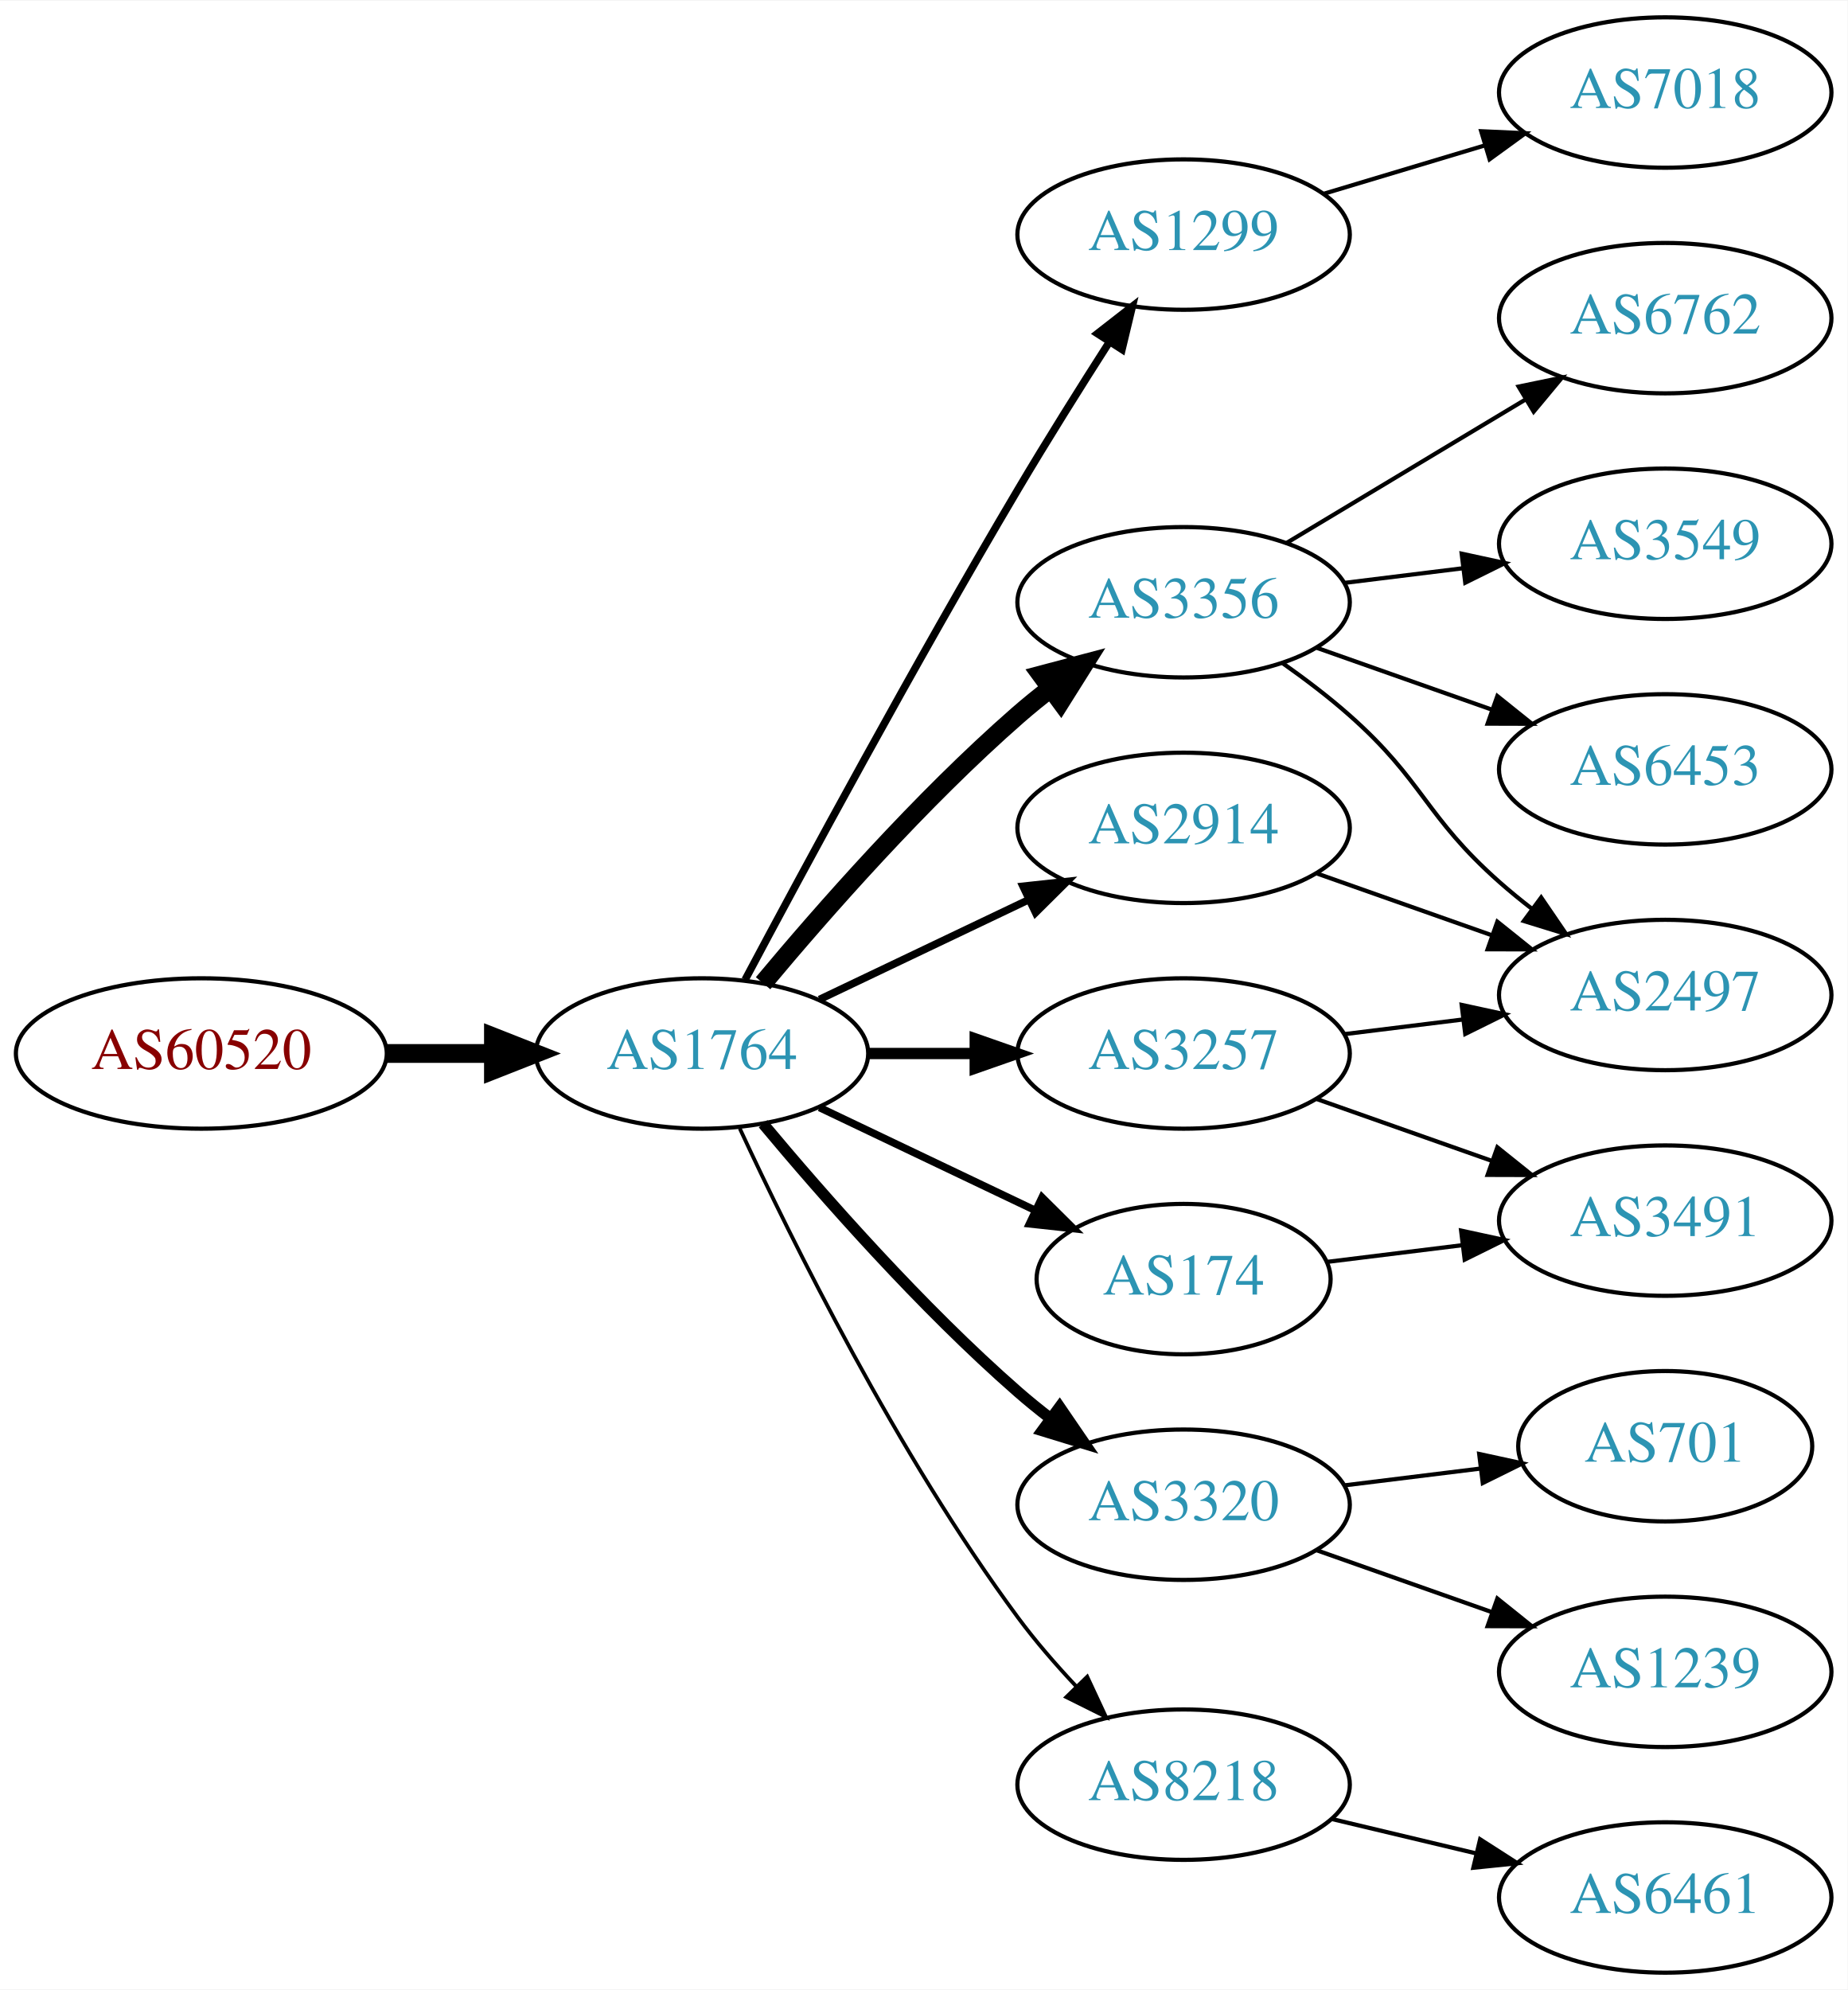
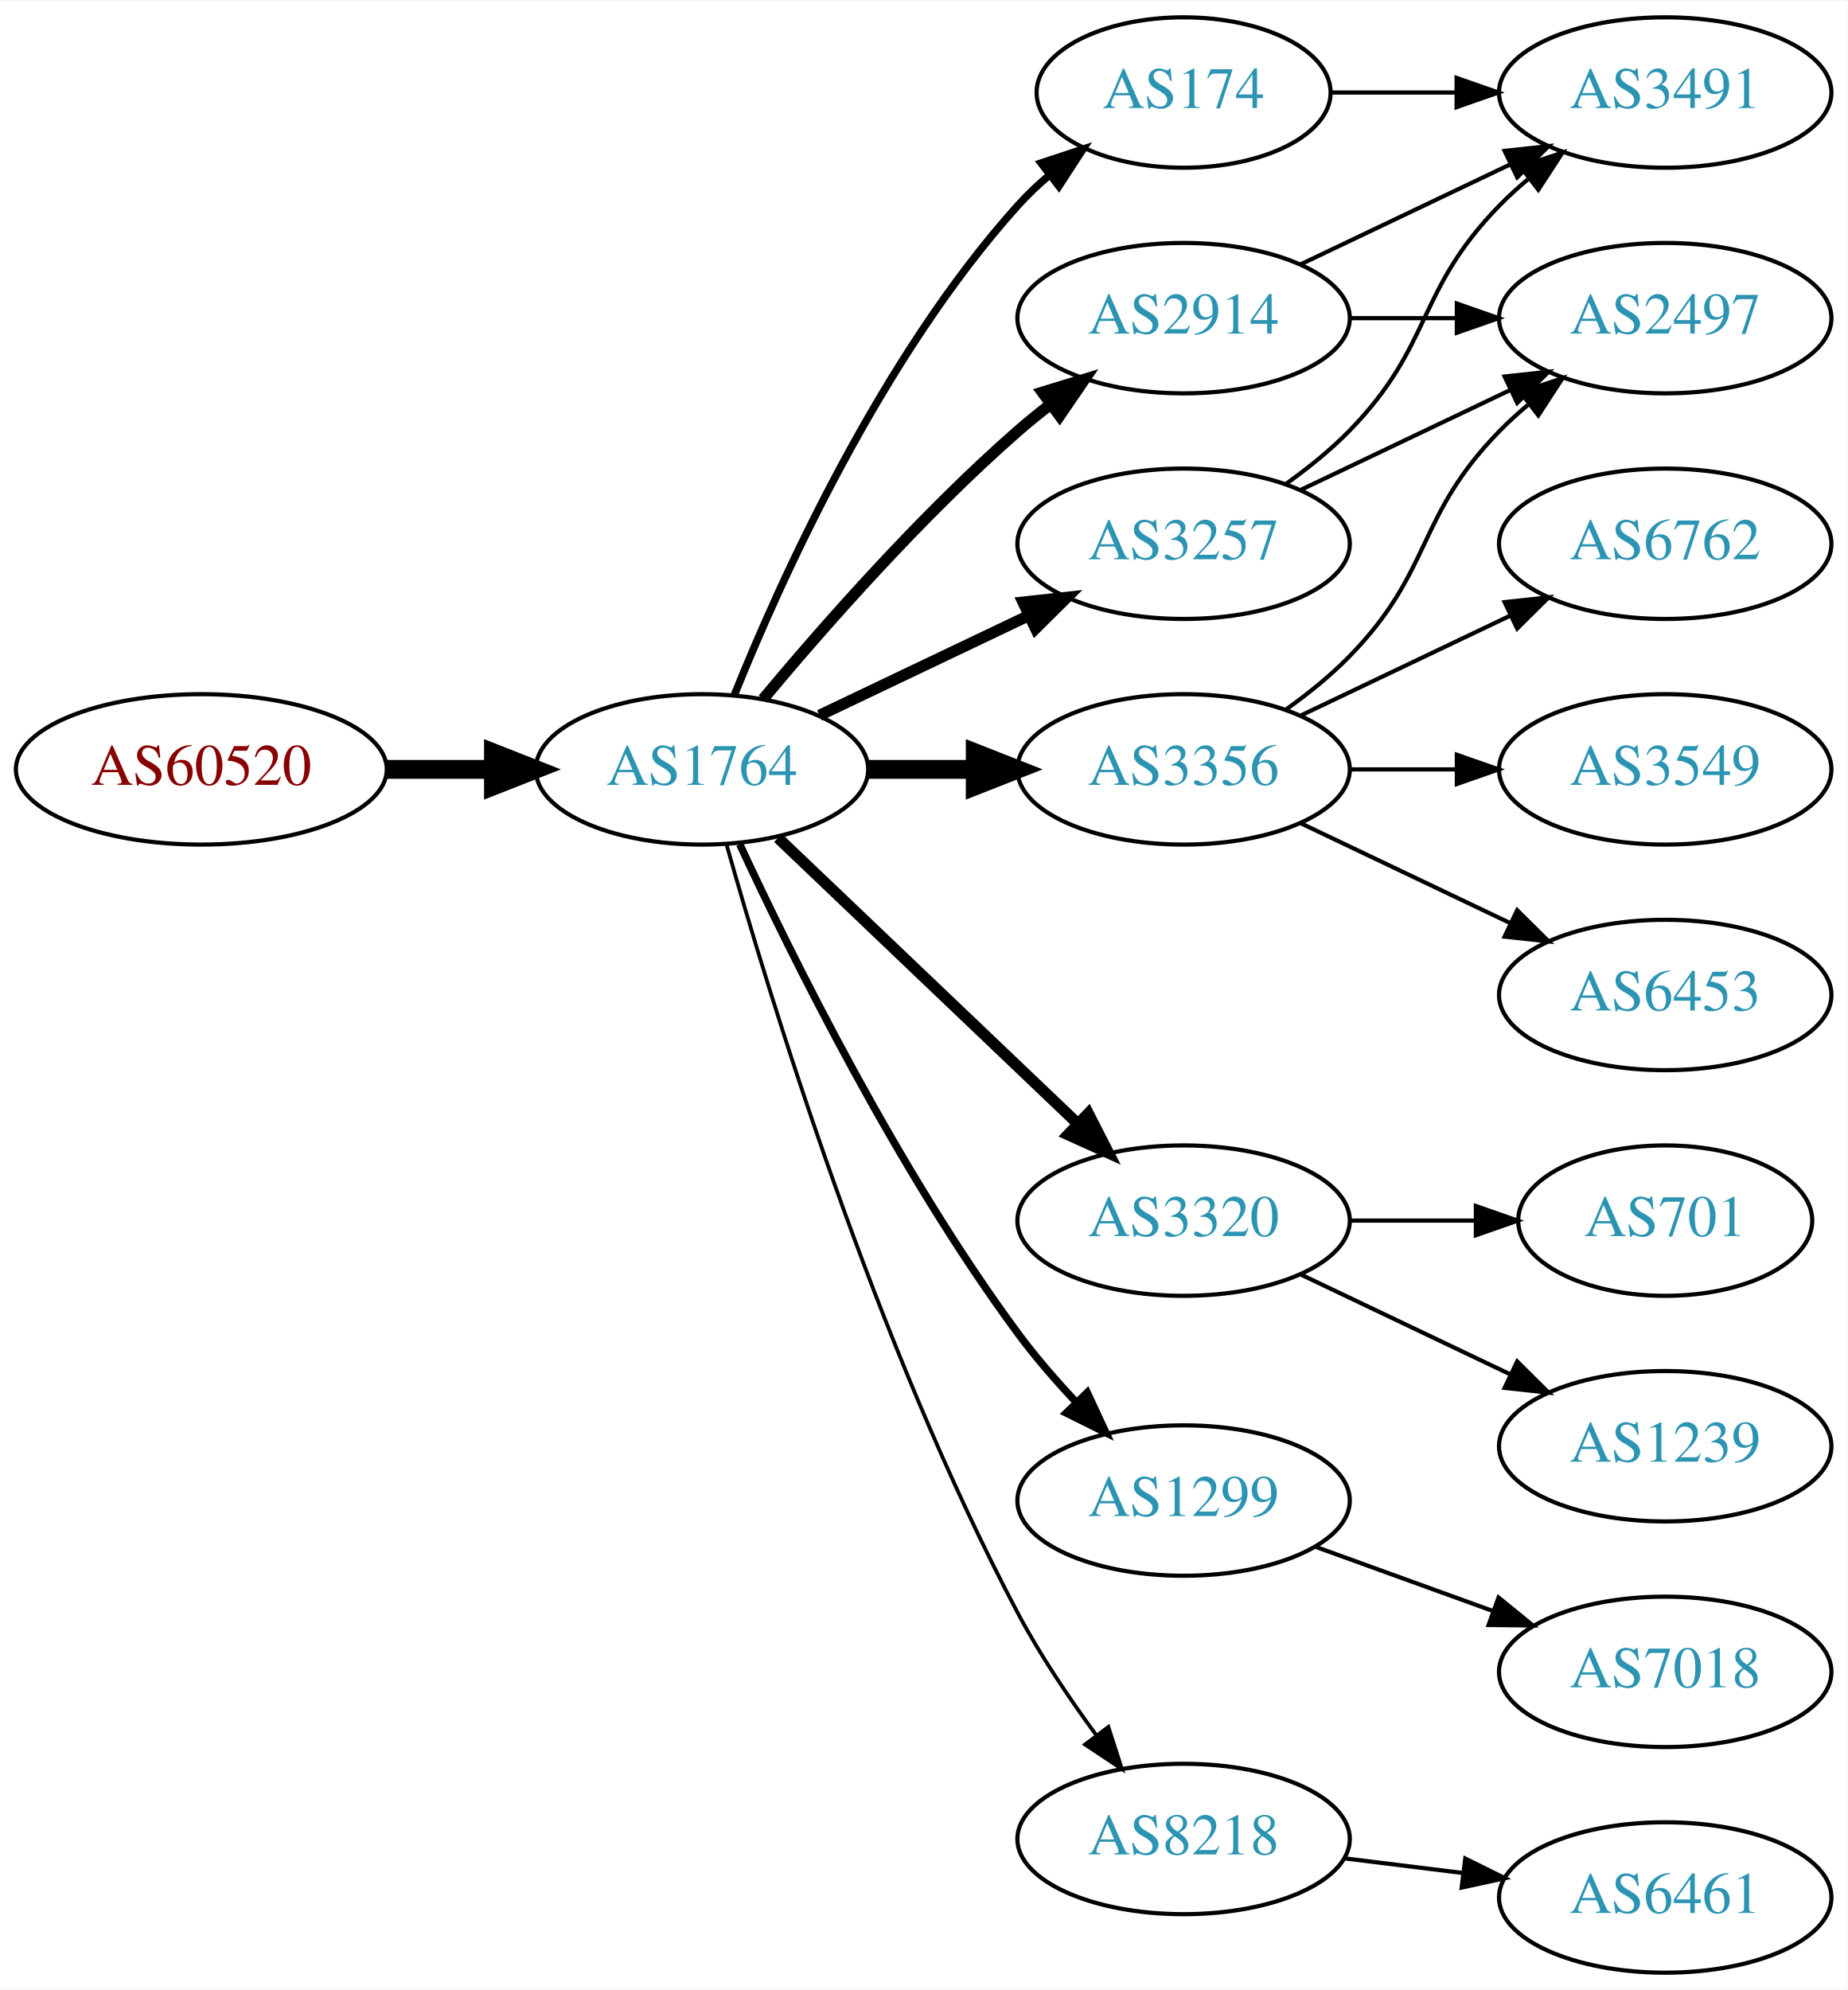
<svg xmlns="http://www.w3.org/2000/svg" xmlns:xlink="http://www.w3.org/1999/xlink" width="442pt" height="476pt" viewBox="0.00 0.00 442.27 476.00">
  <g id="graph0" class="graph" transform="scale(1 1) rotate(0) translate(4 472)">
    <polygon fill="white" stroke="none" points="-4,4 -4,-472 438.271,-472 438.271,4 -4,4" />
    <g id="node1" class="node">
      <g id="a_node1">
        <a xlink:href="/asn/60520" xlink:title="AS60520 ~ AUVA-AS [AT]">
-           <ellipse fill="#ffffff" stroke="black" cx="44.196" cy="-220" rx="44.393" ry="18" />
-           <text text-anchor="middle" x="44.196" y="-216.3" font-family="Times,serif" font-size="14.00" fill="#880000">AS60520</text>
+           <ellipse fill="#ffffff" stroke="black" cx="44.196" cy="-288" rx="44.393" ry="18" />
+           <text text-anchor="middle" x="44.196" y="-284.3" font-family="Times,serif" font-size="14.00" fill="#880000">AS60520</text>
        </a>
      </g>
    </g>
    <g id="node2" class="node">
      <g id="a_node2">
        <a xlink:href="/asn/1764" xlink:title="AS1764 ~ NEXTLAYER-AS [AT]">
-           <ellipse fill="#ffffff" stroke="black" cx="164.039" cy="-220" rx="39.794" ry="18" />
-           <text text-anchor="middle" x="164.039" y="-216.3" font-family="Times,serif" font-size="14.00" fill="#2c94b3">AS1764</text>
+           <ellipse fill="#ffffff" stroke="black" cx="164.039" cy="-288" rx="39.794" ry="18" />
+           <text text-anchor="middle" x="164.039" y="-284.3" font-family="Times,serif" font-size="14.00" fill="#2c94b3">AS1764</text>
        </a>
      </g>
    </g>
    <g id="edge1" class="edge">
-       <path fill="none" stroke="black" stroke-width="4.5" d="M88.407,-220C96.72,-220 105.482,-220 113.965,-220" />
-       <polygon fill="black" stroke="black" stroke-width="4.5" points="114.123,-223.938 124.123,-220 114.123,-216.063 114.123,-223.938" />
+       <path fill="none" stroke="black" stroke-width="4.5" d="M88.407,-288C96.72,-288 105.482,-288 113.965,-288" />
+       <polygon fill="black" stroke="black" stroke-width="4.5" points="114.123,-291.938 124.123,-288 114.123,-284.063 114.123,-291.938" />
    </g>
    <g id="node3" class="node">
      <g id="a_node3">
-         <a xlink:href="/asn/1299" xlink:title="AS1299 ~ Telia Carrier [EU]">
-           <ellipse fill="#ffffff" stroke="black" cx="279.332" cy="-416" rx="39.794" ry="18" />
-           <text text-anchor="middle" x="279.332" y="-412.3" font-family="Times,serif" font-size="14.00" fill="#2c94b3">AS1299</text>
+         <a xlink:href="/asn/174" xlink:title="AS174 ~ Cogent Communications [US]">
+           <ellipse fill="#ffffff" stroke="black" cx="279.332" cy="-450" rx="35.194" ry="18" />
+           <text text-anchor="middle" x="279.332" y="-446.3" font-family="Times,serif" font-size="14.00" fill="#2c94b3">AS174</text>
        </a>
      </g>
    </g>
    <g id="edge2" class="edge">
-       <path fill="none" stroke="black" stroke-width="1.8" d="M174.372,-237.664C188.19,-263.633 215.111,-313.527 239.685,-355 246.625,-366.712 254.631,-379.465 261.551,-390.267" />
-       <polygon fill="black" stroke="black" stroke-width="1.8" points="258.701,-392.306 267.06,-398.816 264.585,-388.515 258.701,-392.306" />
+       <path fill="none" stroke="black" stroke-width="1.8" d="M171.786,-305.787C182.837,-333.243 206.891,-386.578 239.685,-423 242.001,-425.572 244.606,-428.03 247.341,-430.343" />
+       <polygon fill="black" stroke="black" stroke-width="1.8" points="245.207,-433.117 255.264,-436.448 249.479,-427.572 245.207,-433.117" />
    </g>
    <g id="node4" class="node">
      <g id="a_node4">
-         <a xlink:href="/asn/3356" xlink:title="AS3356 ~ Level 3 Parent, LLC [US]">
-           <ellipse fill="#ffffff" stroke="black" cx="279.332" cy="-328" rx="39.794" ry="18" />
-           <text text-anchor="middle" x="279.332" y="-324.3" font-family="Times,serif" font-size="14.00" fill="#2c94b3">AS3356</text>
+         <a xlink:href="/asn/3257" xlink:title="AS3257 ~ GTT [DE]">
+           <ellipse fill="#ffffff" stroke="black" cx="279.332" cy="-342" rx="39.794" ry="18" />
+           <text text-anchor="middle" x="279.332" y="-338.3" font-family="Times,serif" font-size="14.00" fill="#2c94b3">AS3257</text>
        </a>
      </g>
    </g>
    <g id="edge3" class="edge">
-       <path fill="none" stroke="black" stroke-width="4.5" d="M178.669,-236.817C192.951,-253.929 216.498,-280.745 239.685,-301 242.151,-303.154 244.789,-305.294 247.487,-307.372" />
-       <polygon fill="black" stroke="black" stroke-width="4.5" points="245.252,-310.616 255.641,-313.37 249.919,-304.273 245.252,-310.616" />
+       <path fill="none" stroke="black" stroke-width="2.7" d="M192.175,-300.934C207.169,-308.081 225.99,-317.052 242.213,-324.785" />
+       <polygon fill="black" stroke="black" stroke-width="2.7" points="240.884,-328.028 251.417,-329.171 243.895,-321.709 240.884,-328.028" />
    </g>
    <g id="node5" class="node">
      <g id="a_node5">
        <a xlink:href="/asn/3320" xlink:title="AS3320 ~ DTAG [DE]">
-           <ellipse fill="#ffffff" stroke="black" cx="279.332" cy="-112" rx="39.794" ry="18" />
-           <text text-anchor="middle" x="279.332" y="-108.3" font-family="Times,serif" font-size="14.00" fill="#2c94b3">AS3320</text>
+           <ellipse fill="#ffffff" stroke="black" cx="279.332" cy="-180" rx="39.794" ry="18" />
+           <text text-anchor="middle" x="279.332" y="-176.3" font-family="Times,serif" font-size="14.00" fill="#2c94b3">AS3320</text>
        </a>
      </g>
    </g>
    <g id="edge4" class="edge">
-       <path fill="none" stroke="black" stroke-width="2.7" d="M178.669,-203.183C192.951,-186.071 216.498,-159.255 239.685,-139 242.151,-136.846 244.789,-134.706 247.487,-132.628" />
-       <polygon fill="black" stroke="black" stroke-width="2.7" points="249.66,-135.375 255.641,-126.63 245.512,-129.736 249.66,-135.375" />
+       <path fill="none" stroke="black" stroke-width="2.7" d="M182.245,-271.597C201.321,-253.413 232.241,-223.937 253.838,-203.349" />
+       <polygon fill="black" stroke="black" stroke-width="2.7" points="256.511,-205.637 261.334,-196.203 251.681,-200.57 256.511,-205.637" />
    </g>
    <g id="node6" class="node">
      <g id="a_node6">
-         <a xlink:href="/asn/174" xlink:title="AS174 ~ Cogent Communications [US]">
-           <ellipse fill="#ffffff" stroke="black" cx="279.332" cy="-166" rx="35.194" ry="18" />
-           <text text-anchor="middle" x="279.332" y="-162.3" font-family="Times,serif" font-size="14.00" fill="#2c94b3">AS174</text>
+         <a xlink:href="/asn/1299" xlink:title="AS1299 ~ Telia Carrier [EU]">
+           <ellipse fill="#ffffff" stroke="black" cx="279.332" cy="-113" rx="39.794" ry="18" />
+           <text text-anchor="middle" x="279.332" y="-109.3" font-family="Times,serif" font-size="14.00" fill="#2c94b3">AS1299</text>
        </a>
      </g>
    </g>
    <g id="edge5" class="edge">
-       <path fill="none" stroke="black" stroke-width="1.8" d="M192.175,-207.066C207.607,-199.71 227.092,-190.423 243.628,-182.541" />
-       <polygon fill="black" stroke="black" stroke-width="1.8" points="245.448,-185.551 252.969,-178.089 242.436,-179.232 245.448,-185.551" />
+       <path fill="none" stroke="black" stroke-width="1.8" d="M173.085,-270.065C185.484,-243.325 210.867,-191.979 239.685,-153 243.851,-147.366 248.76,-141.712 253.656,-136.502" />
+       <polygon fill="black" stroke="black" stroke-width="1.8" points="256.26,-138.845 260.733,-129.241 251.247,-133.96 256.26,-138.845" />
    </g>
    <g id="node7" class="node">
      <g id="a_node7">
-         <a xlink:href="/asn/8218" xlink:title="AS8218 ~ legacy Neotelecoms [FR]">
-           <ellipse fill="#ffffff" stroke="black" cx="279.332" cy="-45" rx="39.794" ry="18" />
-           <text text-anchor="middle" x="279.332" y="-41.3" font-family="Times,serif" font-size="14.00" fill="#2c94b3">AS8218</text>
+         <a xlink:href="/asn/2914" xlink:title="AS2914 ~ NTT America, Inc. [US]">
+           <ellipse fill="#ffffff" stroke="black" cx="279.332" cy="-396" rx="39.794" ry="18" />
+           <text text-anchor="middle" x="279.332" y="-392.3" font-family="Times,serif" font-size="14.00" fill="#2c94b3">AS2914</text>
        </a>
      </g>
    </g>
    <g id="edge6" class="edge">
-       <path fill="none" stroke="black" stroke-width="0.9" d="M173.085,-202.065C185.484,-175.325 210.867,-123.979 239.685,-85 243.851,-79.366 248.76,-73.712 253.656,-68.502" />
-       <polygon fill="black" stroke="black" stroke-width="0.9" points="256.26,-70.846 260.733,-61.241 251.247,-65.96 256.26,-70.846" />
+       <path fill="none" stroke="black" stroke-width="2.7" d="M178.669,-304.817C192.951,-321.929 216.498,-348.745 239.685,-369 242.151,-371.154 244.789,-373.294 247.487,-375.372" />
+       <polygon fill="black" stroke="black" stroke-width="2.7" points="245.512,-378.264 255.641,-381.37 249.66,-372.625 245.512,-378.264" />
    </g>
    <g id="node8" class="node">
      <g id="a_node8">
-         <a xlink:href="/asn/2914" xlink:title="AS2914 ~ NTT America, Inc. [US]">
-           <ellipse fill="#ffffff" stroke="black" cx="279.332" cy="-274" rx="39.794" ry="18" />
-           <text text-anchor="middle" x="279.332" y="-270.3" font-family="Times,serif" font-size="14.00" fill="#2c94b3">AS2914</text>
+         <a xlink:href="/asn/3356" xlink:title="AS3356 ~ Level 3 Parent, LLC [US]">
+           <ellipse fill="#ffffff" stroke="black" cx="279.332" cy="-288" rx="39.794" ry="18" />
+           <text text-anchor="middle" x="279.332" y="-284.3" font-family="Times,serif" font-size="14.00" fill="#2c94b3">AS3356</text>
        </a>
      </g>
    </g>
    <g id="edge7" class="edge">
-       <path fill="none" stroke="black" stroke-width="1.8" d="M192.175,-232.934C207.169,-240.081 225.99,-249.052 242.213,-256.785" />
-       <polygon fill="black" stroke="black" stroke-width="1.8" points="240.884,-260.028 251.417,-261.171 243.895,-253.709 240.884,-260.028" />
+       <path fill="none" stroke="black" stroke-width="4.5" d="M203.711,-288C211.914,-288 220.678,-288 229.21,-288" />
+       <polygon fill="black" stroke="black" stroke-width="4.5" points="229.449,-291.938 239.449,-288 229.449,-284.063 229.449,-291.938" />
    </g>
    <g id="node9" class="node">
      <g id="a_node9">
-         <a xlink:href="/asn/3257" xlink:title="AS3257 ~ GTT [DE]">
-           <ellipse fill="#ffffff" stroke="black" cx="279.332" cy="-220" rx="39.794" ry="18" />
-           <text text-anchor="middle" x="279.332" y="-216.3" font-family="Times,serif" font-size="14.00" fill="#2c94b3">AS3257</text>
+         <a xlink:href="/asn/8218" xlink:title="AS8218 ~ legacy Neotelecoms [FR]">
+           <ellipse fill="#ffffff" stroke="black" cx="279.332" cy="-32" rx="39.794" ry="18" />
+           <text text-anchor="middle" x="279.332" y="-28.3" font-family="Times,serif" font-size="14.00" fill="#2c94b3">AS8218</text>
        </a>
      </g>
    </g>
    <g id="edge8" class="edge">
-       <path fill="none" stroke="black" stroke-width="2.7" d="M203.711,-220C211.914,-220 220.678,-220 229.21,-220" />
-       <polygon fill="black" stroke="black" stroke-width="2.7" points="229.449,-223.5 239.449,-220 229.449,-216.5 229.449,-223.5" />
+       <path fill="none" stroke="black" stroke-width="0.9" d="M169.916,-270.03C180.097,-233.899 205.53,-150.41 239.685,-86 245.006,-75.966 251.955,-65.658 258.491,-56.772" />
+       <polygon fill="black" stroke="black" stroke-width="0.9" points="261.322,-58.831 264.564,-48.745 255.739,-54.608 261.322,-58.831" />
    </g>
    <g id="node10" class="node">
      <g id="a_node10">
-         <a xlink:href="/asn/7018" xlink:title="AS7018 ~ AT&amp;T Services, Inc. [US]">
+         <a xlink:href="/asn/3491" xlink:title="AS3491 ~ PCCW Global, Inc. [US]">
          <ellipse fill="#ffffff" stroke="black" cx="394.625" cy="-450" rx="39.794" ry="18" />
-           <text text-anchor="middle" x="394.625" y="-446.3" font-family="Times,serif" font-size="14.00" fill="#2c94b3">AS7018</text>
+           <text text-anchor="middle" x="394.625" y="-446.3" font-family="Times,serif" font-size="14.00" fill="#2c94b3">AS3491</text>
        </a>
      </g>
    </g>
    <g id="edge9" class="edge">
-       <path fill="none" stroke="black" d="M312.797,-425.743C324.767,-429.335 338.51,-433.46 351.228,-437.277" />
-       <polygon fill="black" stroke="black" points="350.571,-440.733 361.155,-440.256 352.583,-434.029 350.571,-440.733" />
+       <path fill="none" stroke="black" d="M314.631,-450C324.008,-450 334.358,-450 344.393,-450" />
+       <polygon fill="black" stroke="black" points="344.681,-453.5 354.681,-450 344.681,-446.5 344.681,-453.5" />
+     </g>
+     <g id="edge12" class="edge">
+       <path fill="none" stroke="black" d="M303.926,-356.389C309.182,-360.148 314.513,-364.437 318.978,-369 339.151,-389.617 334.806,-402.383 354.978,-423 357.071,-425.139 359.354,-427.218 361.731,-429.21" />
+       <polygon fill="black" stroke="black" points="359.974,-432.275 370.031,-435.611 364.249,-426.732 359.974,-432.275" />
+     </g>
+     <g id="node13" class="node">
+       <g id="a_node13">
+         <a xlink:href="/asn/2497" xlink:title="AS2497 ~ Internet Initiative Japan Inc. [JP]">
+           <ellipse fill="#ffffff" stroke="black" cx="394.625" cy="-396" rx="39.794" ry="18" />
+           <text text-anchor="middle" x="394.625" y="-392.3" font-family="Times,serif" font-size="14.00" fill="#2c94b3">AS2497</text>
+         </a>
+       </g>
+     </g>
+     <g id="edge13" class="edge">
+       <path fill="none" stroke="black" d="M307.468,-354.934C322.462,-362.081 341.283,-371.052 357.506,-378.785" />
+       <polygon fill="black" stroke="black" points="356.177,-382.028 366.71,-383.171 359.188,-375.709 356.177,-382.028" />
    </g>
    <g id="node11" class="node">
      <g id="a_node11">
-         <a xlink:href="/asn/3549" xlink:title="AS3549 ~ Level 3 Parent, LLC [US]">
-           <ellipse fill="#ffffff" stroke="black" cx="394.625" cy="-342" rx="39.794" ry="18" />
-           <text text-anchor="middle" x="394.625" y="-338.3" font-family="Times,serif" font-size="14.00" fill="#2c94b3">AS3549</text>
+         <a xlink:href="/asn/1239" xlink:title="AS1239 ~ Sprint [US]">
+           <ellipse fill="#ffffff" stroke="black" cx="394.625" cy="-126" rx="39.794" ry="18" />
+           <text text-anchor="middle" x="394.625" y="-122.3" font-family="Times,serif" font-size="14.00" fill="#2c94b3">AS1239</text>
        </a>
      </g>
    </g>
    <g id="edge10" class="edge">
-       <path fill="none" stroke="black" d="M317.742,-332.623C326.83,-333.746 336.667,-334.962 346.152,-336.134" />
-       <polygon fill="black" stroke="black" points="345.9,-339.629 356.254,-337.382 346.758,-332.682 345.9,-339.629" />
+       <path fill="none" stroke="black" d="M307.468,-167.066C322.462,-159.919 341.283,-150.948 357.506,-143.215" />
+       <polygon fill="black" stroke="black" points="359.188,-146.291 366.71,-138.829 356.177,-139.972 359.188,-146.291" />
    </g>
    <g id="node12" class="node">
      <g id="a_node12">
-         <a xlink:href="/asn/2497" xlink:title="AS2497 ~ Internet Initiative Japan Inc. [JP]">
-           <ellipse fill="#ffffff" stroke="black" cx="394.625" cy="-234" rx="39.794" ry="18" />
-           <text text-anchor="middle" x="394.625" y="-230.3" font-family="Times,serif" font-size="14.00" fill="#2c94b3">AS2497</text>
+         <a xlink:href="/asn/701" xlink:title="AS701 ~ UUNET [US]">
+           <ellipse fill="#ffffff" stroke="black" cx="394.625" cy="-180" rx="35.194" ry="18" />
+           <text text-anchor="middle" x="394.625" y="-176.3" font-family="Times,serif" font-size="14.00" fill="#2c94b3">AS701</text>
        </a>
      </g>
    </g>
    <g id="edge11" class="edge">
-       <path fill="none" stroke="black" d="M303.058,-313.411C308.459,-309.6 314.072,-305.337 318.978,-301 336.898,-285.159 337.058,-276.841 354.978,-261 357.431,-258.832 360.061,-256.682 362.753,-254.597" />
-       <polygon fill="black" stroke="black" points="364.928,-257.342 370.898,-248.589 360.773,-251.709 364.928,-257.342" />
-     </g>
-     <g id="node13" class="node">
-       <g id="a_node13">
-         <a xlink:href="/asn/6453" xlink:title="AS6453 ~ TATA COMMUNICATIONS (AMERICA) INC [US]">
-           <ellipse fill="#ffffff" stroke="black" cx="394.625" cy="-288" rx="39.794" ry="18" />
-           <text text-anchor="middle" x="394.625" y="-284.3" font-family="Times,serif" font-size="14.00" fill="#2c94b3">AS6453</text>
-         </a>
-       </g>
-     </g>
-     <g id="edge12" class="edge">
-       <path fill="none" stroke="black" d="M311.289,-317.07C324.153,-312.528 339.259,-307.195 352.995,-302.345" />
-       <polygon fill="black" stroke="black" points="354.44,-305.547 362.704,-298.917 352.109,-298.946 354.44,-305.547" />
+       <path fill="none" stroke="black" d="M319.004,-180C328.709,-180 339.2,-180 349.163,-180" />
+       <polygon fill="black" stroke="black" points="349.299,-183.5 359.299,-180 349.299,-176.5 349.299,-183.5" />
+     </g>
+     <g id="node18" class="node">
+       <g id="a_node18">
+         <a xlink:href="/asn/7018" xlink:title="AS7018 ~ AT&amp;T Services, Inc. [US]">
+           <ellipse fill="#ffffff" stroke="black" cx="394.625" cy="-72" rx="39.794" ry="18" />
+           <text text-anchor="middle" x="394.625" y="-68.3" font-family="Times,serif" font-size="14.00" fill="#2c94b3">AS7018</text>
+         </a>
+       </g>
+     </g>
+     <g id="edge21" class="edge">
+       <path fill="none" stroke="black" d="M310.99,-101.905C323.963,-97.21 339.256,-91.676 353.137,-86.652" />
+       <polygon fill="black" stroke="black" points="354.729,-89.798 362.941,-83.104 352.347,-83.216 354.729,-89.798" />
+     </g>
+     <g id="edge20" class="edge">
+       <path fill="none" stroke="black" d="M307.468,-408.934C322.462,-416.081 341.283,-425.052 357.506,-432.785" />
+       <polygon fill="black" stroke="black" points="356.177,-436.028 366.71,-437.171 359.188,-429.709 356.177,-436.028" />
+     </g>
+     <g id="edge19" class="edge">
+       <path fill="none" stroke="black" d="M319.004,-396C327.207,-396 335.971,-396 344.503,-396" />
+       <polygon fill="black" stroke="black" points="344.742,-399.5 354.742,-396 344.742,-392.5 344.742,-399.5" />
+     </g>
+     <g id="edge14" class="edge">
+       <path fill="none" stroke="black" d="M303.926,-302.389C309.182,-306.148 314.513,-310.437 318.978,-315 339.151,-335.617 334.806,-348.383 354.978,-369 357.071,-371.139 359.354,-373.218 361.731,-375.21" />
+       <polygon fill="black" stroke="black" points="359.974,-378.275 370.031,-381.611 364.249,-372.732 359.974,-378.275" />
    </g>
    <g id="node14" class="node">
      <g id="a_node14">
        <a xlink:href="/asn/6762" xlink:title="AS6762 ~ TELECOM ITALIA SPARKLE S.p.A. [IT]">
-           <ellipse fill="#ffffff" stroke="black" cx="394.625" cy="-396" rx="39.794" ry="18" />
-           <text text-anchor="middle" x="394.625" y="-392.3" font-family="Times,serif" font-size="14.00" fill="#2c94b3">AS6762</text>
-         </a>
-       </g>
-     </g>
-     <g id="edge13" class="edge">
-       <path fill="none" stroke="black" d="M304.082,-342.255C320.698,-352.229 343.094,-365.671 361.331,-376.617" />
-       <polygon fill="black" stroke="black" points="359.531,-379.618 369.906,-381.764 363.133,-373.616 359.531,-379.618" />
+           <ellipse fill="#ffffff" stroke="black" cx="394.625" cy="-342" rx="39.794" ry="18" />
+           <text text-anchor="middle" x="394.625" y="-338.3" font-family="Times,serif" font-size="14.00" fill="#2c94b3">AS6762</text>
+         </a>
+       </g>
+     </g>
+     <g id="edge15" class="edge">
+       <path fill="none" stroke="black" d="M307.468,-300.934C322.462,-308.081 341.283,-317.052 357.506,-324.785" />
+       <polygon fill="black" stroke="black" points="356.177,-328.028 366.71,-329.171 359.188,-321.709 356.177,-328.028" />
    </g>
    <g id="node15" class="node">
      <g id="a_node15">
-         <a xlink:href="/asn/1239" xlink:title="AS1239 ~ Sprint [US]">
-           <ellipse fill="#ffffff" stroke="black" cx="394.625" cy="-72" rx="39.794" ry="18" />
-           <text text-anchor="middle" x="394.625" y="-68.3" font-family="Times,serif" font-size="14.00" fill="#2c94b3">AS1239</text>
-         </a>
-       </g>
-     </g>
-     <g id="edge14" class="edge">
-       <path fill="none" stroke="black" d="M311.289,-101.07C324.153,-96.528 339.259,-91.195 352.995,-86.345" />
-       <polygon fill="black" stroke="black" points="354.44,-89.547 362.704,-82.917 352.109,-82.946 354.44,-89.547" />
+         <a xlink:href="/asn/3549" xlink:title="AS3549 ~ Level 3 Parent, LLC [US]">
+           <ellipse fill="#ffffff" stroke="black" cx="394.625" cy="-288" rx="39.794" ry="18" />
+           <text text-anchor="middle" x="394.625" y="-284.3" font-family="Times,serif" font-size="14.00" fill="#2c94b3">AS3549</text>
+         </a>
+       </g>
+     </g>
+     <g id="edge16" class="edge">
+       <path fill="none" stroke="black" d="M319.004,-288C327.207,-288 335.971,-288 344.503,-288" />
+       <polygon fill="black" stroke="black" points="344.742,-291.5 354.742,-288 344.742,-284.5 344.742,-291.5" />
    </g>
    <g id="node16" class="node">
      <g id="a_node16">
-         <a xlink:href="/asn/701" xlink:title="AS701 ~ UUNET [US]">
-           <ellipse fill="#ffffff" stroke="black" cx="394.625" cy="-126" rx="35.194" ry="18" />
-           <text text-anchor="middle" x="394.625" y="-122.3" font-family="Times,serif" font-size="14.00" fill="#2c94b3">AS701</text>
-         </a>
-       </g>
-     </g>
-     <g id="edge15" class="edge">
-       <path fill="none" stroke="black" d="M317.742,-116.623C328.194,-117.915 339.638,-119.329 350.397,-120.658" />
-       <polygon fill="black" stroke="black" points="350.094,-124.147 360.447,-121.9 350.952,-117.2 350.094,-124.147" />
+         <a xlink:href="/asn/6453" xlink:title="AS6453 ~ TATA COMMUNICATIONS (AMERICA) INC [US]">
+           <ellipse fill="#ffffff" stroke="black" cx="394.625" cy="-234" rx="39.794" ry="18" />
+           <text text-anchor="middle" x="394.625" y="-230.3" font-family="Times,serif" font-size="14.00" fill="#2c94b3">AS6453</text>
+         </a>
+       </g>
+     </g>
+     <g id="edge17" class="edge">
+       <path fill="none" stroke="black" d="M307.468,-275.066C322.462,-267.919 341.283,-258.948 357.506,-251.215" />
+       <polygon fill="black" stroke="black" points="359.188,-254.291 366.71,-246.829 356.177,-247.972 359.188,-254.291" />
    </g>
    <g id="node17" class="node">
      <g id="a_node17">
-         <a xlink:href="/asn/3491" xlink:title="AS3491 ~ PCCW Global, Inc. [US]">
-           <ellipse fill="#ffffff" stroke="black" cx="394.625" cy="-180" rx="39.794" ry="18" />
-           <text text-anchor="middle" x="394.625" y="-176.3" font-family="Times,serif" font-size="14.00" fill="#2c94b3">AS3491</text>
-         </a>
-       </g>
-     </g>
-     <g id="edge16" class="edge">
-       <path fill="none" stroke="black" d="M313.71,-170.125C323.801,-171.372 335.084,-172.766 345.919,-174.105" />
-       <polygon fill="black" stroke="black" points="345.762,-177.612 356.116,-175.365 346.621,-170.665 345.762,-177.612" />
-     </g>
-     <g id="node18" class="node">
-       <g id="a_node18">
        <a xlink:href="/asn/6461" xlink:title="AS6461 ~ Zayo Bandwidth [US]">
          <ellipse fill="#ffffff" stroke="black" cx="394.625" cy="-18" rx="39.794" ry="18" />
          <text text-anchor="middle" x="394.625" y="-14.3" font-family="Times,serif" font-size="14.00" fill="#2c94b3">AS6461</text>
        </a>
      </g>
    </g>
-     <g id="edge17" class="edge">
-       <path fill="none" stroke="black" d="M314.939,-36.752C325.81,-34.162 337.964,-31.265 349.407,-28.538" />
-       <polygon fill="black" stroke="black" points="350.313,-31.92 359.229,-26.197 348.69,-25.111 350.313,-31.92" />
-     </g>
    <g id="edge18" class="edge">
-       <path fill="none" stroke="black" d="M311.289,-263.07C324.153,-258.528 339.259,-253.195 352.995,-248.345" />
-       <polygon fill="black" stroke="black" points="354.44,-251.547 362.704,-244.917 352.109,-244.946 354.44,-251.547" />
-     </g>
-     <g id="edge20" class="edge">
-       <path fill="none" stroke="black" d="M317.742,-224.623C326.83,-225.746 336.667,-226.962 346.152,-228.134" />
-       <polygon fill="black" stroke="black" points="345.9,-231.629 356.254,-229.382 346.758,-224.682 345.9,-231.629" />
-     </g>
-     <g id="edge19" class="edge">
-       <path fill="none" stroke="black" d="M311.289,-209.07C324.153,-204.528 339.259,-199.195 352.995,-194.345" />
-       <polygon fill="black" stroke="black" points="354.44,-197.547 362.704,-190.917 352.109,-190.946 354.44,-197.547" />
+       <path fill="none" stroke="black" d="M317.742,-27.377C326.83,-26.254 336.667,-25.038 346.152,-23.866" />
+       <polygon fill="black" stroke="black" points="346.758,-27.318 356.254,-22.618 345.9,-20.371 346.758,-27.318" />
    </g>
  </g>
</svg>
